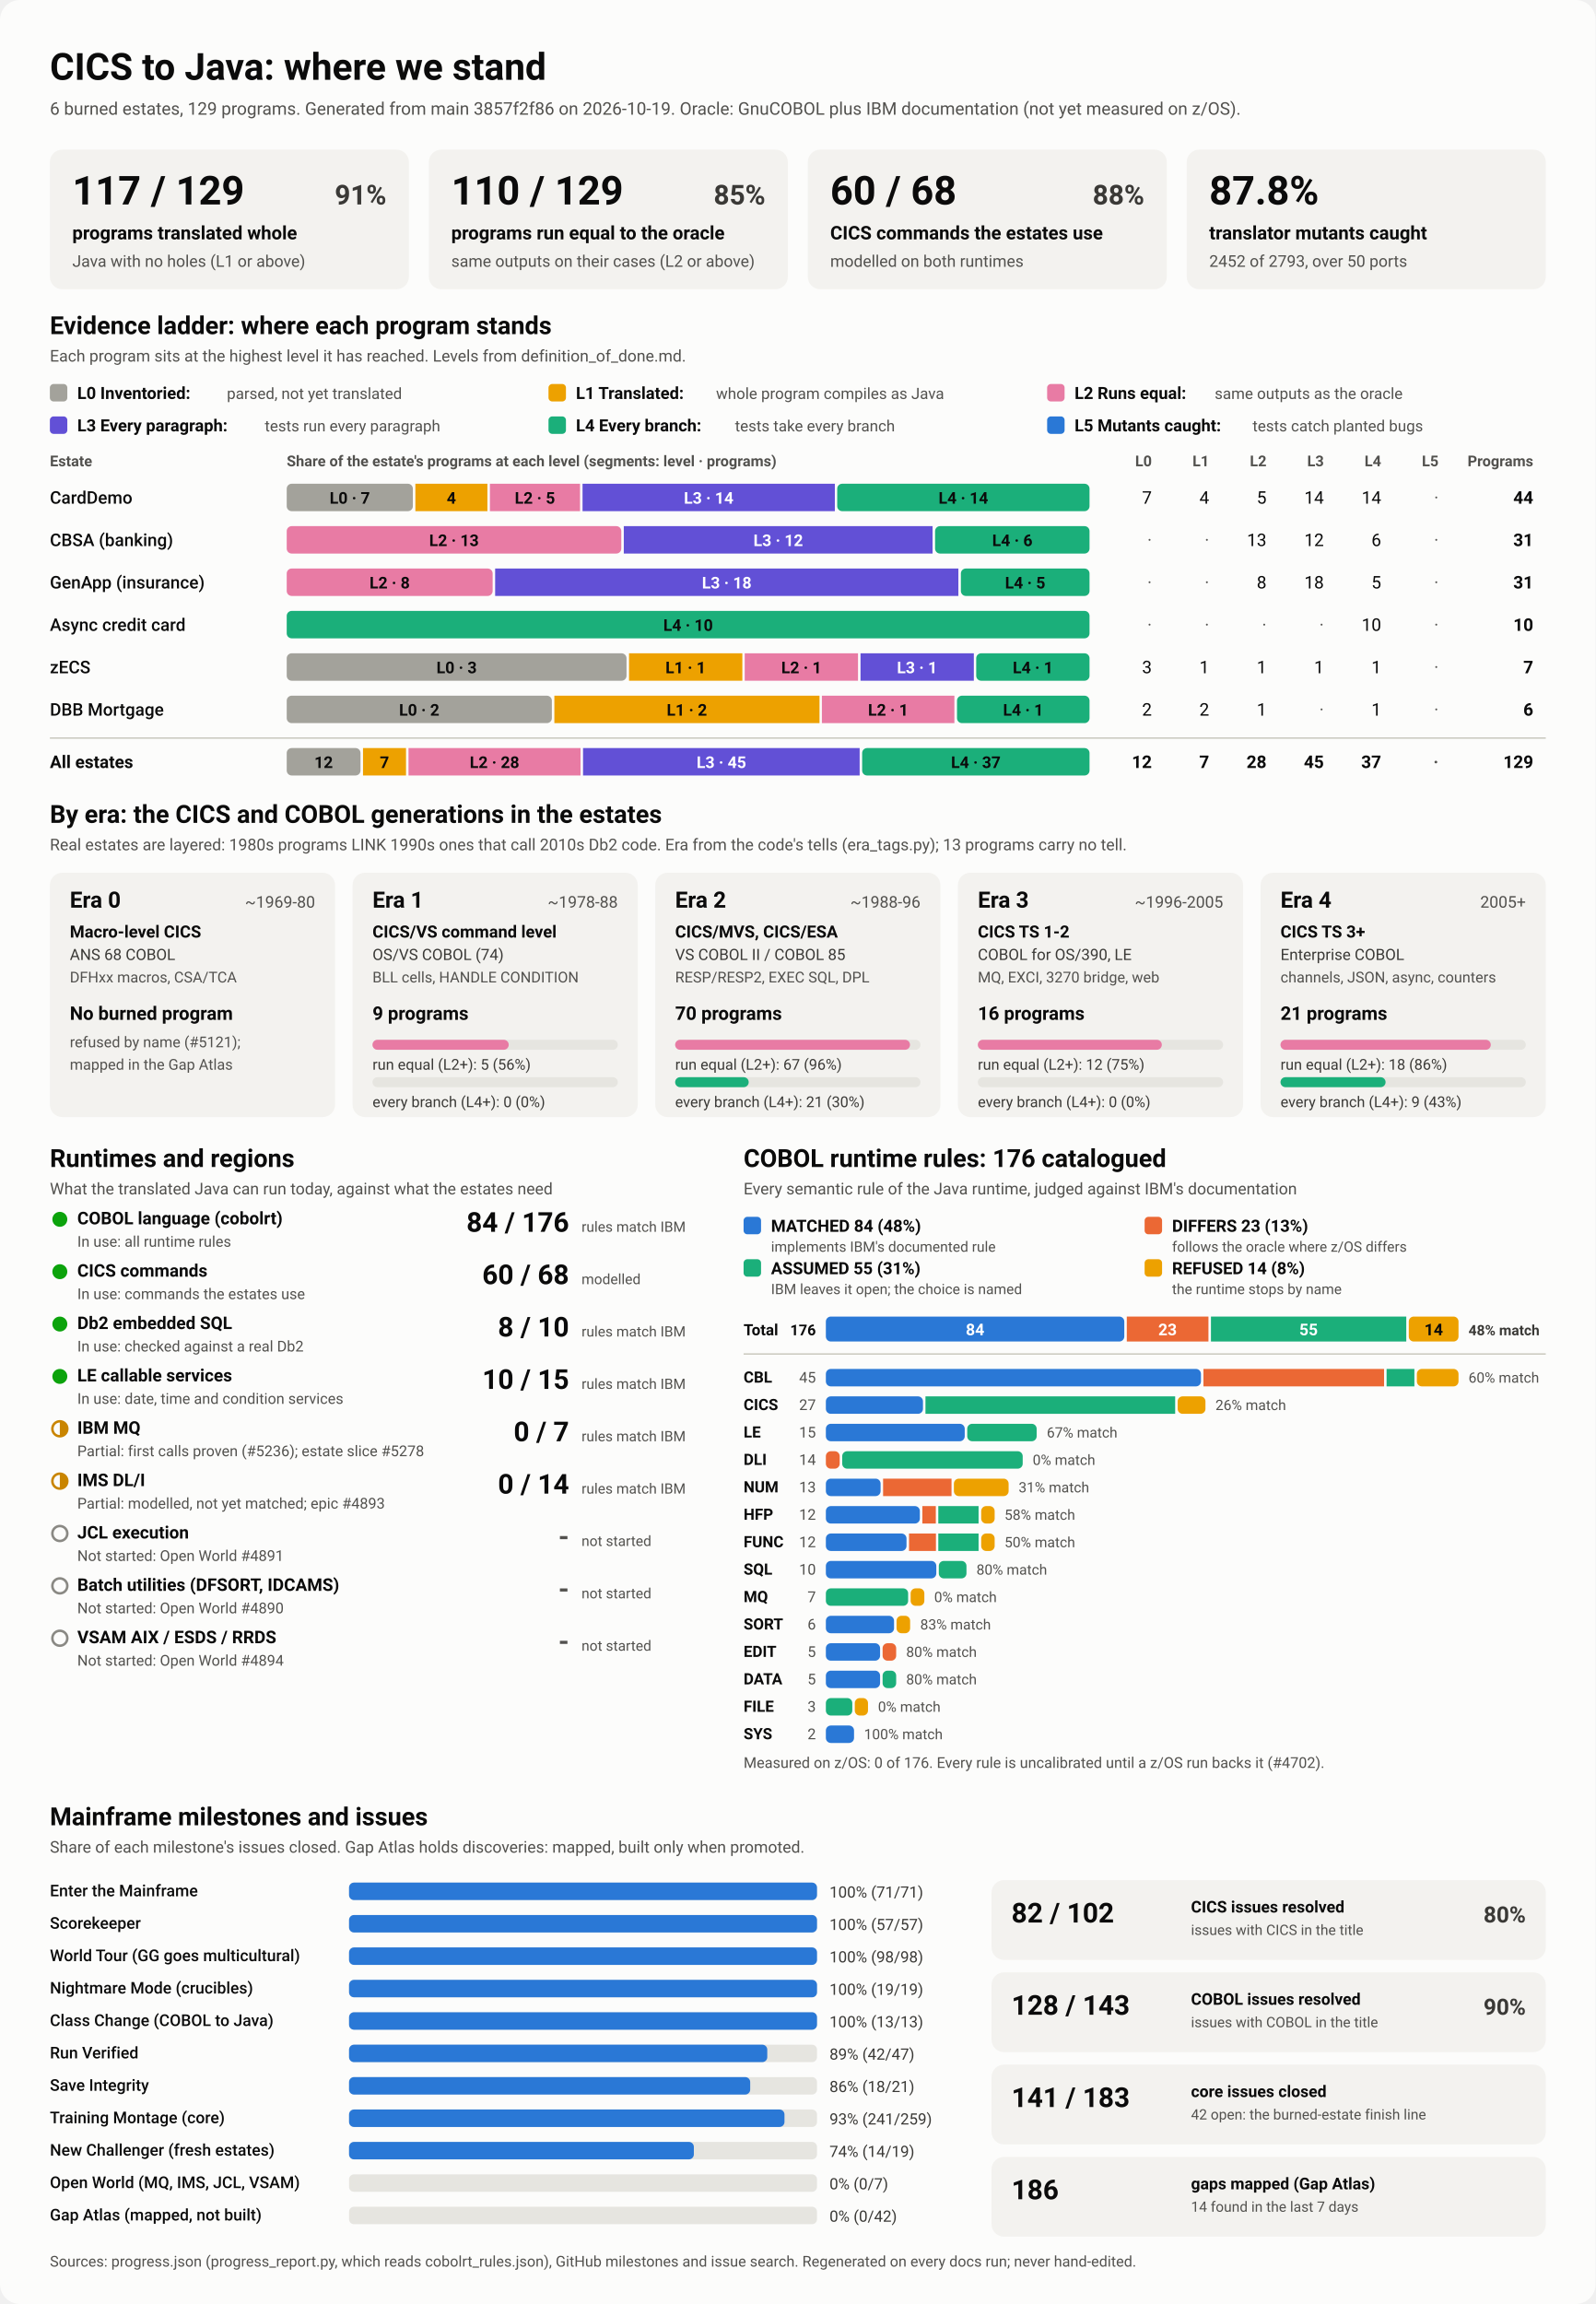
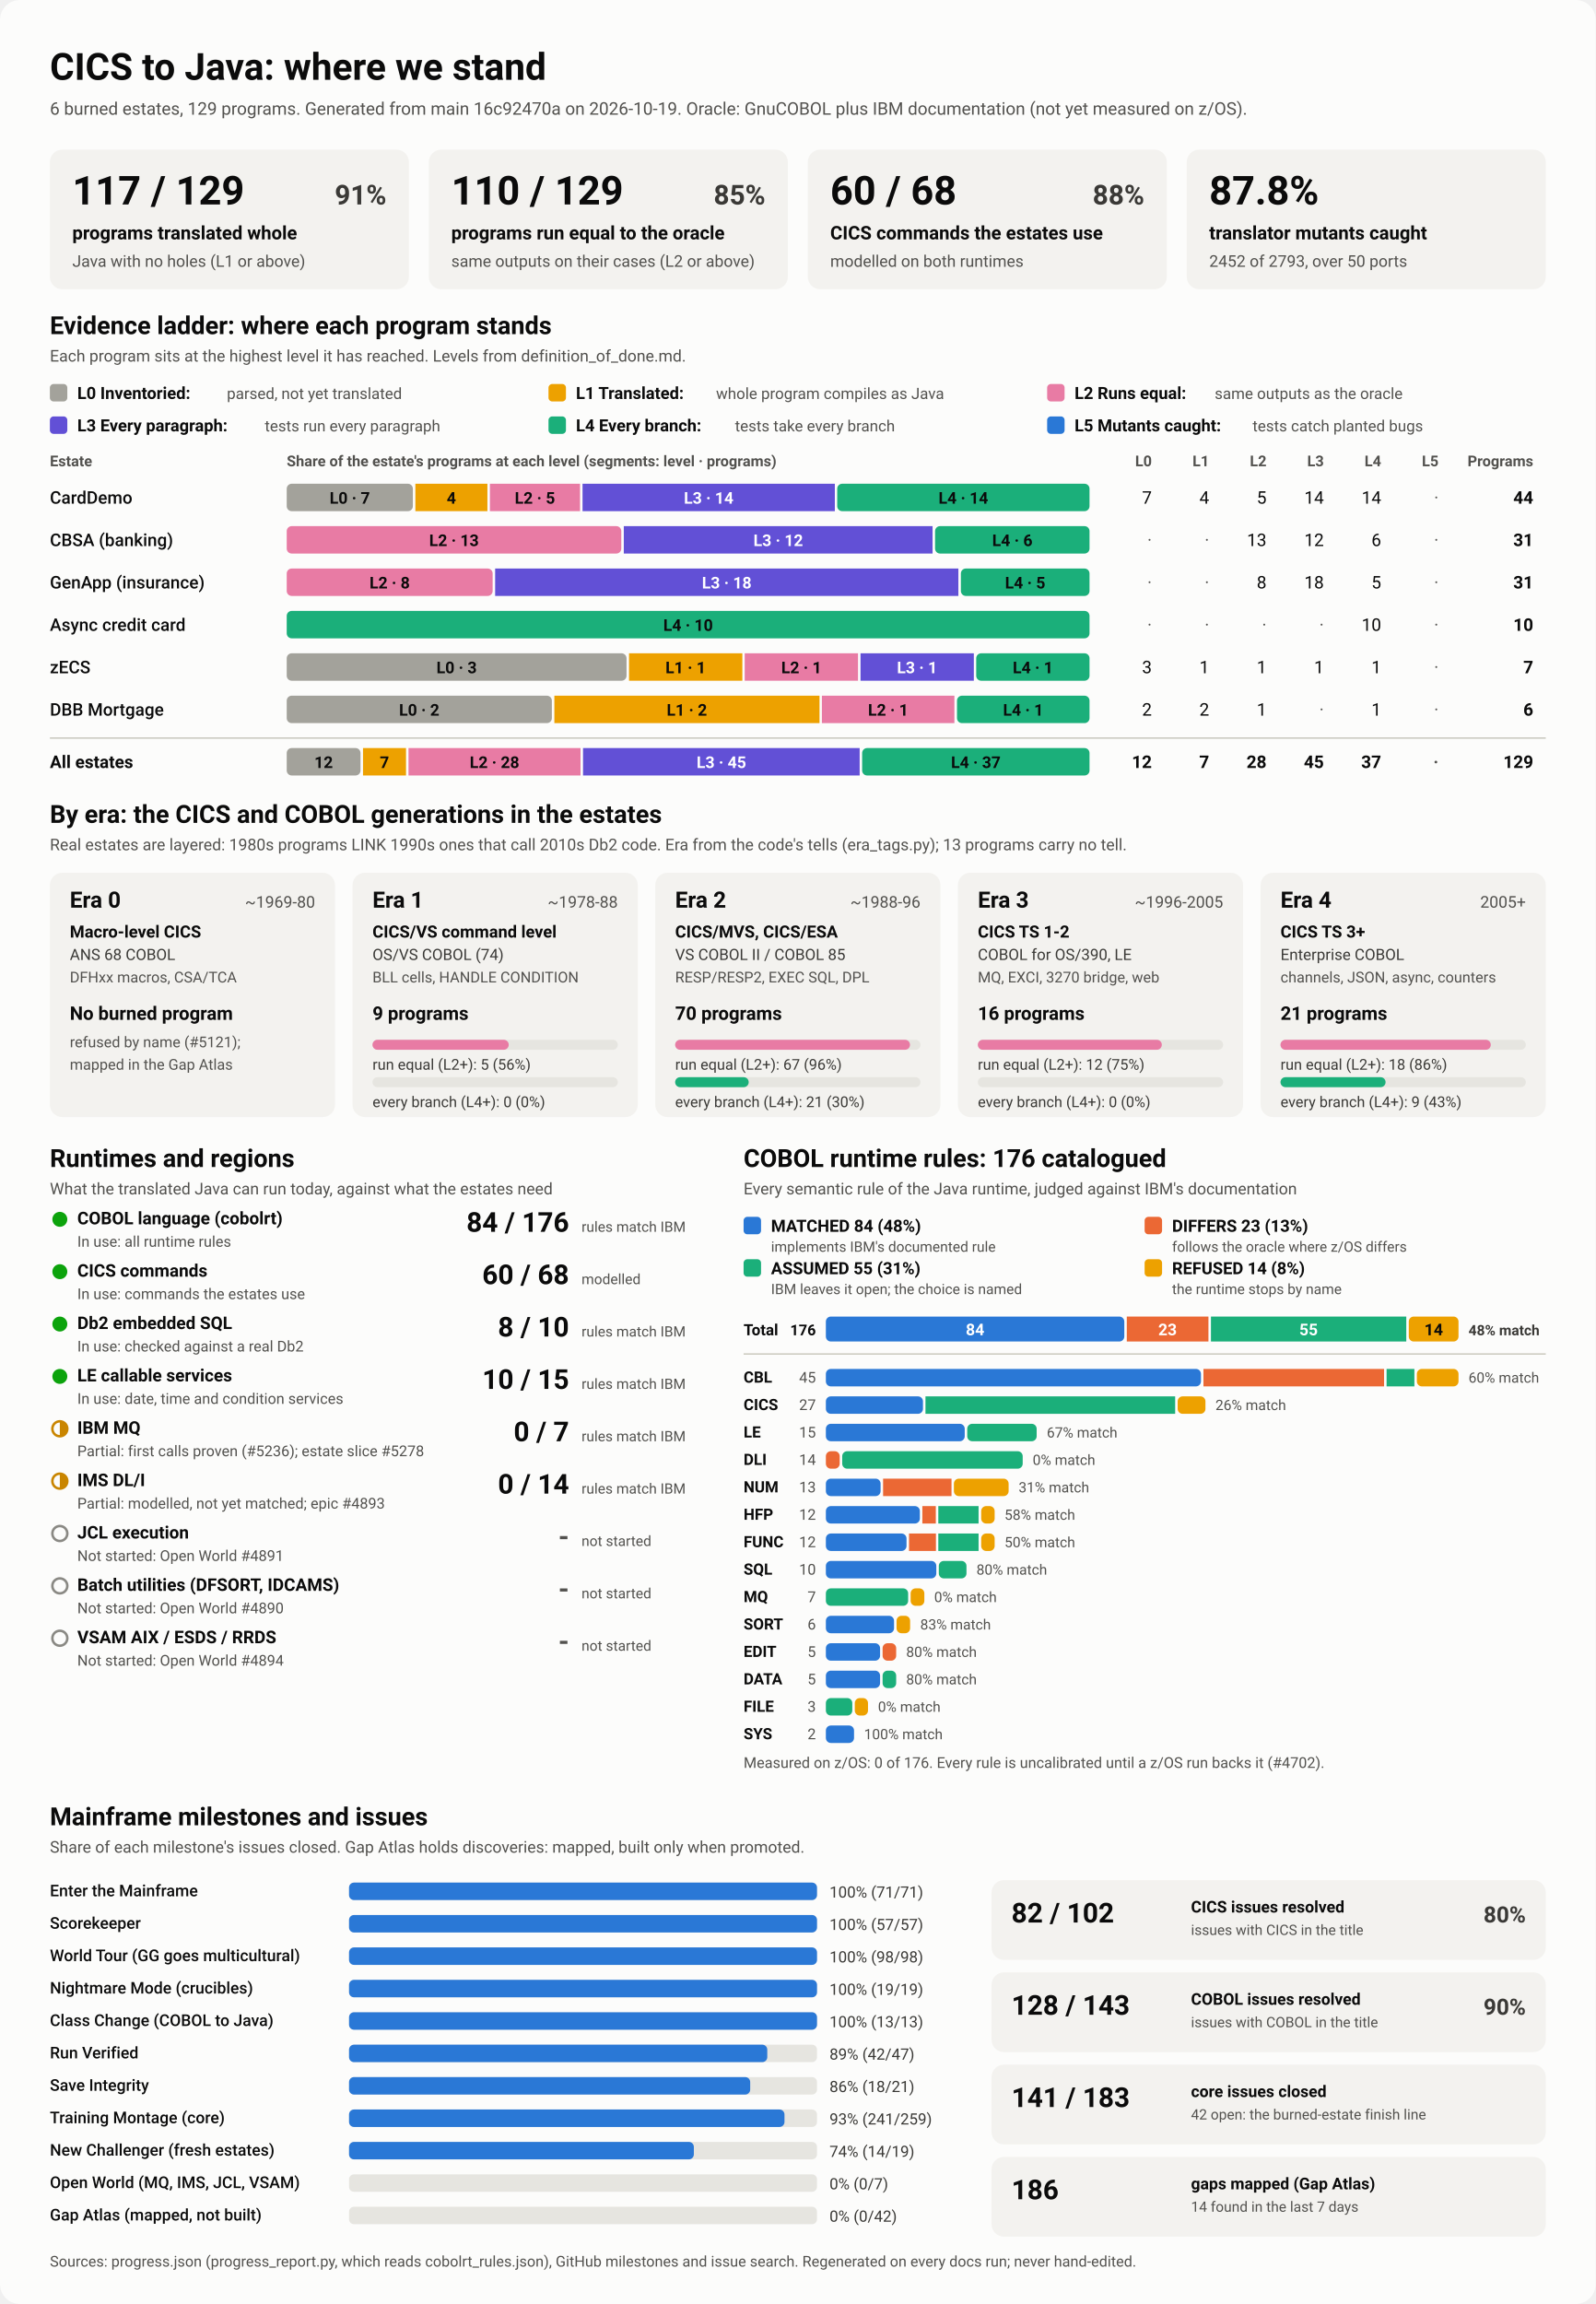
<svg xmlns="http://www.w3.org/2000/svg" viewBox="0 0 1280 1848" width="1280" height="1848" role="img" aria-labelledby="ttl">
  <style>
    svg { font-family: system-ui, -apple-system, 'Segoe UI', Roboto, Helvetica, Arial, sans-serif; }
    .bg { fill: #fcfcfb; }
    .card { fill: #f3f2ef; }
    .track { fill: #e6e5e0; }
    .rule { stroke: #c3c2b7; stroke-width: 1; }
    .t1 { fill: #0b0b0b; } .t2 { fill: #3a3936; } .t3 { fill: #52514e; }
    .on-dark { fill: #ffffff; } .on-light { fill: #0b0b0b; }
    .lv0 { fill: #a3a29b; } .lv1 { fill: #eda100; } .lv2 { fill: #e87ba4; } .lv3 { fill: #6250d6; } .lv4 { fill: #1baf7a; } .lv5 { fill: #2a78d6; } 
    .s0 { fill: #2a78d6; } .s1 { fill: #eb6834; } .s2 { fill: #1baf7a; } .s3 { fill: #eda100; } 
    .prog { fill: #2a78d6; }
    .st-good { fill: #0ca30c; } .st-warn { fill: none; stroke: #c98500; stroke-width: 2; }
    .st-warn-fill { fill: #c98500; } .st-none { fill: none; stroke: #8a8984; stroke-width: 2; }
    @media (prefers-color-scheme: dark) {
      .bg { fill: #1a1a19; } .card { fill: #242422; } .track { fill: #383835; } .rule { stroke: #52514e; }
      .t1 { fill: #f0efec; } .t2 { fill: #dddcd6; } .t3 { fill: #c3c2b7; }
      .on-light { fill: #0b0b0b; } .prog { fill: #3987e5; }
      .lv0 { fill: #6b6a64; } .lv1 { fill: #c98500; } .lv2 { fill: #d55181; } .lv3 { fill: #9085e9; } .lv4 { fill: #199e70; } .lv5 { fill: #3987e5; } 
      .s0 { fill: #3987e5; } .s1 { fill: #d95926; } .s2 { fill: #199e70; } .s3 { fill: #c98500; } 
    }
  </style>
  <rect class="bg" width="1280" height="1848" rx="16" />
  <text x="40.0" y="64.0" class="t1" font-size="30" font-weight="700" text-anchor="start">CICS to Java: where we stand</text>
-   <text x="40.0" y="92.0" class="t3" font-size="14" font-weight="400" text-anchor="start">6 burned estates, 129 programs. Generated from main 3857f2f86 on 2026-10-19. Oracle: GnuCOBOL plus IBM documentation (not yet measured on z/OS).</text>
+   <text x="40.0" y="92.0" class="t3" font-size="14" font-weight="400" text-anchor="start">6 burned estates, 129 programs. Generated from main 16c92470a on 2026-10-19. Oracle: GnuCOBOL plus IBM documentation (not yet measured on z/OS).</text>
  <rect x="40.0" y="120.0" width="288.0" height="112.0" rx="10" class="card" />
  <text x="58.0" y="164.0" class="t1" font-size="32" font-weight="700" text-anchor="start">117 / 129</text>
  <text x="310.0" y="164.0" class="t2" font-size="22" font-weight="600" text-anchor="end">91%</text>
  <text x="58.0" y="192.0" class="t1" font-size="15" font-weight="600" text-anchor="start">programs translated whole</text>
  <text x="58.0" y="214.0" class="t3" font-size="13" font-weight="400" text-anchor="start">Java with no holes (L1 or above)</text>
  <rect x="344.0" y="120.0" width="288.0" height="112.0" rx="10" class="card" />
  <text x="362.0" y="164.0" class="t1" font-size="32" font-weight="700" text-anchor="start">110 / 129</text>
  <text x="614.0" y="164.0" class="t2" font-size="22" font-weight="600" text-anchor="end">85%</text>
  <text x="362.0" y="192.0" class="t1" font-size="15" font-weight="600" text-anchor="start">programs run equal to the oracle</text>
  <text x="362.0" y="214.0" class="t3" font-size="13" font-weight="400" text-anchor="start">same outputs on their cases (L2 or above)</text>
  <rect x="648.0" y="120.0" width="288.0" height="112.0" rx="10" class="card" />
  <text x="666.0" y="164.0" class="t1" font-size="32" font-weight="700" text-anchor="start">60 / 68</text>
  <text x="918.0" y="164.0" class="t2" font-size="22" font-weight="600" text-anchor="end">88%</text>
  <text x="666.0" y="192.0" class="t1" font-size="15" font-weight="600" text-anchor="start">CICS commands the estates use</text>
  <text x="666.0" y="214.0" class="t3" font-size="13" font-weight="400" text-anchor="start">modelled on both runtimes</text>
  <rect x="952.0" y="120.0" width="288.0" height="112.0" rx="10" class="card" />
  <text x="970.0" y="164.0" class="t1" font-size="32" font-weight="700" text-anchor="start">87.8%</text>
  <text x="970.0" y="192.0" class="t1" font-size="15" font-weight="600" text-anchor="start">translator mutants caught</text>
  <text x="970.0" y="214.0" class="t3" font-size="13" font-weight="400" text-anchor="start">2452 of 2793, over 50 ports</text>
  <text x="40.0" y="268.0" class="t1" font-size="20" font-weight="700" text-anchor="start">Evidence ladder: where each program stands</text>
  <text x="40.0" y="290.0" class="t3" font-size="13" font-weight="400" text-anchor="start">Each program sits at the highest level it has reached. Levels from definition_of_done.md.</text>
  <rect x="40.0" y="308.0" width="14.0" height="14.0" rx="3" class="lv0" />
  <text x="62.0" y="320.0" class="t1" font-size="13.5" font-weight="600" text-anchor="start">L0 Inventoried:</text>
  <text x="182.0" y="320.0" class="t3" font-size="12.5" font-weight="400" text-anchor="start">parsed, not yet translated</text>
  <rect x="440.0" y="308.0" width="14.0" height="14.0" rx="3" class="lv1" />
  <text x="462.0" y="320.0" class="t1" font-size="13.5" font-weight="600" text-anchor="start">L1 Translated:</text>
  <text x="574.4" y="320.0" class="t3" font-size="12.5" font-weight="400" text-anchor="start">whole program compiles as Java</text>
  <rect x="840.0" y="308.0" width="14.0" height="14.0" rx="3" class="lv2" />
  <text x="862.0" y="320.0" class="t1" font-size="13.5" font-weight="600" text-anchor="start">L2 Runs equal:</text>
  <text x="974.4" y="320.0" class="t3" font-size="12.5" font-weight="400" text-anchor="start">same outputs as the oracle</text>
  <rect x="40.0" y="334.0" width="14.0" height="14.0" rx="3" class="lv3" />
  <text x="62.0" y="346.0" class="t1" font-size="13.5" font-weight="600" text-anchor="start">L3 Every paragraph:</text>
  <text x="212.4" y="346.0" class="t3" font-size="12.5" font-weight="400" text-anchor="start">tests run every paragraph</text>
  <rect x="440.0" y="334.0" width="14.0" height="14.0" rx="3" class="lv4" />
  <text x="462.0" y="346.0" class="t1" font-size="13.5" font-weight="600" text-anchor="start">L4 Every branch:</text>
  <text x="589.6" y="346.0" class="t3" font-size="12.5" font-weight="400" text-anchor="start">tests take every branch</text>
  <rect x="840.0" y="334.0" width="14.0" height="14.0" rx="3" class="lv5" />
  <text x="862.0" y="346.0" class="t1" font-size="13.5" font-weight="600" text-anchor="start">L5 Mutants caught:</text>
  <text x="1004.8" y="346.0" class="t3" font-size="12.5" font-weight="400" text-anchor="start">tests catch planted bugs</text>
  <text x="40.0" y="374.0" class="t3" font-size="12" font-weight="600" text-anchor="start">Estate</text>
  <text x="230.0" y="374.0" class="t3" font-size="12" font-weight="600" text-anchor="start">Share of the estate's programs at each level (segments: level · programs)</text>
  <text x="924.0" y="374.0" class="t3" font-size="12" font-weight="600" text-anchor="end">L0</text>
  <text x="970.0" y="374.0" class="t3" font-size="12" font-weight="600" text-anchor="end">L1</text>
  <text x="1016.0" y="374.0" class="t3" font-size="12" font-weight="600" text-anchor="end">L2</text>
  <text x="1062.0" y="374.0" class="t3" font-size="12" font-weight="600" text-anchor="end">L3</text>
  <text x="1108.0" y="374.0" class="t3" font-size="12" font-weight="600" text-anchor="end">L4</text>
  <text x="1154.0" y="374.0" class="t3" font-size="12" font-weight="600" text-anchor="end">L5</text>
  <text x="1230.0" y="374.0" class="t3" font-size="12" font-weight="600" text-anchor="end">Programs</text>
  <text x="40.0" y="404.0" class="t1" font-size="14" font-weight="500" text-anchor="start">CardDemo</text>
  <rect x="230.0" y="388.0" width="101.2" height="22.0" rx="4" class="lv0" />
  <text x="280.6" y="404.0" class="on-light" font-size="13" font-weight="600" text-anchor="middle">L0 · 7</text>
  <rect x="333.2" y="388.0" width="57.8" height="22.0" rx="0" class="lv1" />
  <text x="362.1" y="404.0" class="on-light" font-size="13" font-weight="600" text-anchor="middle">4</text>
  <rect x="393.0" y="388.0" width="72.3" height="22.0" rx="0" class="lv2" />
  <text x="429.1" y="404.0" class="on-light" font-size="13" font-weight="600" text-anchor="middle">L2 · 5</text>
  <rect x="467.3" y="388.0" width="202.4" height="22.0" rx="0" class="lv3" />
  <text x="568.5" y="404.0" class="on-dark" font-size="13" font-weight="600" text-anchor="middle">L3 · 14</text>
  <rect x="671.6" y="388.0" width="202.4" height="22.0" rx="4" class="lv4" />
  <text x="772.8" y="404.0" class="on-light" font-size="13" font-weight="600" text-anchor="middle">L4 · 14</text>
  <text x="924.0" y="404.0" class="t1" font-size="14" font-weight="400" text-anchor="end">7</text>
  <text x="970.0" y="404.0" class="t1" font-size="14" font-weight="400" text-anchor="end">4</text>
  <text x="1016.0" y="404.0" class="t1" font-size="14" font-weight="400" text-anchor="end">5</text>
  <text x="1062.0" y="404.0" class="t1" font-size="14" font-weight="400" text-anchor="end">14</text>
  <text x="1108.0" y="404.0" class="t1" font-size="14" font-weight="400" text-anchor="end">14</text>
  <text x="1154.0" y="404.0" class="t3" font-size="14" font-weight="400" text-anchor="end">·</text>
  <text x="1230.0" y="404.0" class="t1" font-size="14" font-weight="700" text-anchor="end">44</text>
  <text x="40.0" y="438.0" class="t1" font-size="14" font-weight="500" text-anchor="start">CBSA (banking)</text>
  <rect x="230.0" y="422.0" width="268.4" height="22.0" rx="4" class="lv2" />
  <text x="364.2" y="438.0" class="on-light" font-size="13" font-weight="600" text-anchor="middle">L2 · 13</text>
  <rect x="500.4" y="422.0" width="247.7" height="22.0" rx="0" class="lv3" />
  <text x="624.3" y="438.0" class="on-dark" font-size="13" font-weight="600" text-anchor="middle">L3 · 12</text>
  <rect x="750.1" y="422.0" width="123.9" height="22.0" rx="4" class="lv4" />
  <text x="812.1" y="438.0" class="on-light" font-size="13" font-weight="600" text-anchor="middle">L4 · 6</text>
  <text x="924.0" y="438.0" class="t3" font-size="14" font-weight="400" text-anchor="end">·</text>
  <text x="970.0" y="438.0" class="t3" font-size="14" font-weight="400" text-anchor="end">·</text>
  <text x="1016.0" y="438.0" class="t1" font-size="14" font-weight="400" text-anchor="end">13</text>
  <text x="1062.0" y="438.0" class="t1" font-size="14" font-weight="400" text-anchor="end">12</text>
  <text x="1108.0" y="438.0" class="t1" font-size="14" font-weight="400" text-anchor="end">6</text>
  <text x="1154.0" y="438.0" class="t3" font-size="14" font-weight="400" text-anchor="end">·</text>
  <text x="1230.0" y="438.0" class="t1" font-size="14" font-weight="700" text-anchor="end">31</text>
  <text x="40.0" y="472.0" class="t1" font-size="14" font-weight="500" text-anchor="start">GenApp (insurance)</text>
  <rect x="230.0" y="456.0" width="165.2" height="22.0" rx="4" class="lv2" />
  <text x="312.6" y="472.0" class="on-light" font-size="13" font-weight="600" text-anchor="middle">L2 · 8</text>
  <rect x="397.2" y="456.0" width="371.6" height="22.0" rx="0" class="lv3" />
  <text x="583.0" y="472.0" class="on-dark" font-size="13" font-weight="600" text-anchor="middle">L3 · 18</text>
  <rect x="770.8" y="456.0" width="103.2" height="22.0" rx="4" class="lv4" />
  <text x="822.4" y="472.0" class="on-light" font-size="13" font-weight="600" text-anchor="middle">L4 · 5</text>
  <text x="924.0" y="472.0" class="t3" font-size="14" font-weight="400" text-anchor="end">·</text>
  <text x="970.0" y="472.0" class="t3" font-size="14" font-weight="400" text-anchor="end">·</text>
  <text x="1016.0" y="472.0" class="t1" font-size="14" font-weight="400" text-anchor="end">8</text>
  <text x="1062.0" y="472.0" class="t1" font-size="14" font-weight="400" text-anchor="end">18</text>
  <text x="1108.0" y="472.0" class="t1" font-size="14" font-weight="400" text-anchor="end">5</text>
  <text x="1154.0" y="472.0" class="t3" font-size="14" font-weight="400" text-anchor="end">·</text>
  <text x="1230.0" y="472.0" class="t1" font-size="14" font-weight="700" text-anchor="end">31</text>
  <text x="40.0" y="506.0" class="t1" font-size="14" font-weight="500" text-anchor="start">Async credit card</text>
  <rect x="230.0" y="490.0" width="644.0" height="22.0" rx="4" class="lv4" />
  <text x="552.0" y="506.0" class="on-light" font-size="13" font-weight="600" text-anchor="middle">L4 · 10</text>
  <text x="924.0" y="506.0" class="t3" font-size="14" font-weight="400" text-anchor="end">·</text>
  <text x="970.0" y="506.0" class="t3" font-size="14" font-weight="400" text-anchor="end">·</text>
  <text x="1016.0" y="506.0" class="t3" font-size="14" font-weight="400" text-anchor="end">·</text>
  <text x="1062.0" y="506.0" class="t3" font-size="14" font-weight="400" text-anchor="end">·</text>
  <text x="1108.0" y="506.0" class="t1" font-size="14" font-weight="400" text-anchor="end">10</text>
  <text x="1154.0" y="506.0" class="t3" font-size="14" font-weight="400" text-anchor="end">·</text>
  <text x="1230.0" y="506.0" class="t1" font-size="14" font-weight="700" text-anchor="end">10</text>
  <text x="40.0" y="540.0" class="t1" font-size="14" font-weight="500" text-anchor="start">zECS</text>
  <rect x="230.0" y="524.0" width="272.6" height="22.0" rx="4" class="lv0" />
  <text x="366.3" y="540.0" class="on-light" font-size="13" font-weight="600" text-anchor="middle">L0 · 3</text>
  <rect x="504.6" y="524.0" width="90.9" height="22.0" rx="0" class="lv1" />
  <text x="550.0" y="540.0" class="on-light" font-size="13" font-weight="600" text-anchor="middle">L1 · 1</text>
  <rect x="597.4" y="524.0" width="90.9" height="22.0" rx="0" class="lv2" />
  <text x="642.9" y="540.0" class="on-light" font-size="13" font-weight="600" text-anchor="middle">L2 · 1</text>
  <rect x="690.3" y="524.0" width="90.9" height="22.0" rx="0" class="lv3" />
  <text x="735.7" y="540.0" class="on-dark" font-size="13" font-weight="600" text-anchor="middle">L3 · 1</text>
  <rect x="783.1" y="524.0" width="90.9" height="22.0" rx="4" class="lv4" />
  <text x="828.6" y="540.0" class="on-light" font-size="13" font-weight="600" text-anchor="middle">L4 · 1</text>
  <text x="924.0" y="540.0" class="t1" font-size="14" font-weight="400" text-anchor="end">3</text>
  <text x="970.0" y="540.0" class="t1" font-size="14" font-weight="400" text-anchor="end">1</text>
  <text x="1016.0" y="540.0" class="t1" font-size="14" font-weight="400" text-anchor="end">1</text>
  <text x="1062.0" y="540.0" class="t1" font-size="14" font-weight="400" text-anchor="end">1</text>
  <text x="1108.0" y="540.0" class="t1" font-size="14" font-weight="400" text-anchor="end">1</text>
  <text x="1154.0" y="540.0" class="t3" font-size="14" font-weight="400" text-anchor="end">·</text>
  <text x="1230.0" y="540.0" class="t1" font-size="14" font-weight="700" text-anchor="end">7</text>
  <text x="40.0" y="574.0" class="t1" font-size="14" font-weight="500" text-anchor="start">DBB Mortgage</text>
  <rect x="230.0" y="558.0" width="212.7" height="22.0" rx="4" class="lv0" />
  <text x="336.3" y="574.0" class="on-light" font-size="13" font-weight="600" text-anchor="middle">L0 · 2</text>
  <rect x="444.7" y="558.0" width="212.7" height="22.0" rx="0" class="lv1" />
  <text x="551.0" y="574.0" class="on-light" font-size="13" font-weight="600" text-anchor="middle">L1 · 2</text>
  <rect x="659.3" y="558.0" width="106.3" height="22.0" rx="0" class="lv2" />
  <text x="712.5" y="574.0" class="on-light" font-size="13" font-weight="600" text-anchor="middle">L2 · 1</text>
  <rect x="767.7" y="558.0" width="106.3" height="22.0" rx="4" class="lv4" />
  <text x="820.8" y="574.0" class="on-light" font-size="13" font-weight="600" text-anchor="middle">L4 · 1</text>
  <text x="924.0" y="574.0" class="t1" font-size="14" font-weight="400" text-anchor="end">2</text>
  <text x="970.0" y="574.0" class="t1" font-size="14" font-weight="400" text-anchor="end">2</text>
  <text x="1016.0" y="574.0" class="t1" font-size="14" font-weight="400" text-anchor="end">1</text>
  <text x="1062.0" y="574.0" class="t3" font-size="14" font-weight="400" text-anchor="end">·</text>
  <text x="1108.0" y="574.0" class="t1" font-size="14" font-weight="400" text-anchor="end">1</text>
  <text x="1154.0" y="574.0" class="t3" font-size="14" font-weight="400" text-anchor="end">·</text>
  <text x="1230.0" y="574.0" class="t1" font-size="14" font-weight="700" text-anchor="end">6</text>
  <line x1="40" x2="1240" y1="592" y2="592" class="rule" />
  <text x="40.0" y="616.0" class="t1" font-size="14" font-weight="700" text-anchor="start">All estates</text>
  <rect x="230.0" y="600.0" width="59.2" height="22.0" rx="4" class="lv0" />
  <text x="259.6" y="616.0" class="on-light" font-size="13" font-weight="600" text-anchor="middle">12</text>
  <rect x="291.2" y="600.0" width="34.5" height="22.0" rx="0" class="lv1" />
  <text x="308.4" y="616.0" class="on-light" font-size="13" font-weight="600" text-anchor="middle">7</text>
  <rect x="327.7" y="600.0" width="138.0" height="22.0" rx="0" class="lv2" />
  <text x="396.7" y="616.0" class="on-light" font-size="13" font-weight="600" text-anchor="middle">L2 · 28</text>
  <rect x="467.7" y="600.0" width="221.9" height="22.0" rx="0" class="lv3" />
  <text x="578.7" y="616.0" class="on-dark" font-size="13" font-weight="600" text-anchor="middle">L3 · 45</text>
  <rect x="691.6" y="600.0" width="182.4" height="22.0" rx="4" class="lv4" />
  <text x="782.8" y="616.0" class="on-light" font-size="13" font-weight="600" text-anchor="middle">L4 · 37</text>
  <text x="924.0" y="616.0" class="t1" font-size="14" font-weight="700" text-anchor="end">12</text>
  <text x="970.0" y="616.0" class="t1" font-size="14" font-weight="700" text-anchor="end">7</text>
  <text x="1016.0" y="616.0" class="t1" font-size="14" font-weight="700" text-anchor="end">28</text>
  <text x="1062.0" y="616.0" class="t1" font-size="14" font-weight="700" text-anchor="end">45</text>
  <text x="1108.0" y="616.0" class="t1" font-size="14" font-weight="700" text-anchor="end">37</text>
  <text x="1154.0" y="616.0" class="t3" font-size="14" font-weight="700" text-anchor="end">·</text>
  <text x="1230.0" y="616.0" class="t1" font-size="14" font-weight="700" text-anchor="end">129</text>
  <text x="40.0" y="660.0" class="t1" font-size="20" font-weight="700" text-anchor="start">By era: the CICS and COBOL generations in the estates</text>
  <text x="40.0" y="682.0" class="t3" font-size="13" font-weight="400" text-anchor="start">Real estates are layered: 1980s programs LINK 1990s ones that call 2010s Db2 code. Era from the code's tells (era_tags.py); 13 programs carry no tell.</text>
  <rect x="40.0" y="700.0" width="228.8" height="196.0" rx="10" class="card" />
  <text x="56.0" y="728.0" class="t1" font-size="18" font-weight="700" text-anchor="start">Era 0</text>
  <text x="252.8" y="728.0" class="t3" font-size="13" font-weight="400" text-anchor="end">~1969-80</text>
  <text x="56.0" y="752.0" class="t1" font-size="13.5" font-weight="600" text-anchor="start">Macro-level CICS</text>
  <text x="56.0" y="770.0" class="t2" font-size="12.5" font-weight="400" text-anchor="start">ANS 68 COBOL</text>
  <text x="56.0" y="788.0" class="t3" font-size="12" font-weight="400" text-anchor="start">DFHxx macros, CSA/TCA</text>
  <text x="56.0" y="818.0" class="t1" font-size="15" font-weight="700" text-anchor="start">No burned program</text>
  <text x="56.0" y="840.0" class="t3" font-size="12" font-weight="400" text-anchor="start">refused by name (#5121);</text>
  <text x="56.0" y="858.0" class="t3" font-size="12" font-weight="400" text-anchor="start">mapped in the Gap Atlas</text>
  <rect x="282.8" y="700.0" width="228.8" height="196.0" rx="10" class="card" />
  <text x="298.8" y="728.0" class="t1" font-size="18" font-weight="700" text-anchor="start">Era 1</text>
  <text x="495.6" y="728.0" class="t3" font-size="13" font-weight="400" text-anchor="end">~1978-88</text>
  <text x="298.8" y="752.0" class="t1" font-size="13.5" font-weight="600" text-anchor="start">CICS/VS command level</text>
  <text x="298.8" y="770.0" class="t2" font-size="12.5" font-weight="400" text-anchor="start">OS/VS COBOL (74)</text>
  <text x="298.8" y="788.0" class="t3" font-size="12" font-weight="400" text-anchor="start">BLL cells, HANDLE CONDITION</text>
  <text x="298.8" y="818.0" class="t1" font-size="15" font-weight="700" text-anchor="start">9 programs</text>
  <rect x="298.8" y="834.0" width="196.8" height="8.0" rx="4" class="track" />
  <rect x="298.8" y="834.0" width="109.3" height="8.0" rx="4" class="lv2" />
  <text x="298.8" y="858.0" class="t2" font-size="12" font-weight="400" text-anchor="start">run equal (L2+): 5 (56%)</text>
  <rect x="298.8" y="864.0" width="196.8" height="8.0" rx="4" class="track" />
  <text x="298.8" y="888.0" class="t2" font-size="12" font-weight="400" text-anchor="start">every branch (L4+): 0 (0%)</text>
  <rect x="525.6" y="700.0" width="228.8" height="196.0" rx="10" class="card" />
  <text x="541.6" y="728.0" class="t1" font-size="18" font-weight="700" text-anchor="start">Era 2</text>
  <text x="738.4" y="728.0" class="t3" font-size="13" font-weight="400" text-anchor="end">~1988-96</text>
  <text x="541.6" y="752.0" class="t1" font-size="13.5" font-weight="600" text-anchor="start">CICS/MVS, CICS/ESA</text>
  <text x="541.6" y="770.0" class="t2" font-size="12.5" font-weight="400" text-anchor="start">VS COBOL II / COBOL 85</text>
  <text x="541.6" y="788.0" class="t3" font-size="12" font-weight="400" text-anchor="start">RESP/RESP2, EXEC SQL, DPL</text>
  <text x="541.6" y="818.0" class="t1" font-size="15" font-weight="700" text-anchor="start">70 programs</text>
  <rect x="541.6" y="834.0" width="196.8" height="8.0" rx="4" class="track" />
  <rect x="541.6" y="834.0" width="188.4" height="8.0" rx="4" class="lv2" />
  <text x="541.6" y="858.0" class="t2" font-size="12" font-weight="400" text-anchor="start">run equal (L2+): 67 (96%)</text>
  <rect x="541.6" y="864.0" width="196.8" height="8.0" rx="4" class="track" />
  <rect x="541.6" y="864.0" width="59.0" height="8.0" rx="4" class="lv4" />
  <text x="541.6" y="888.0" class="t2" font-size="12" font-weight="400" text-anchor="start">every branch (L4+): 21 (30%)</text>
  <rect x="768.4" y="700.0" width="228.8" height="196.0" rx="10" class="card" />
  <text x="784.4" y="728.0" class="t1" font-size="18" font-weight="700" text-anchor="start">Era 3</text>
  <text x="981.2" y="728.0" class="t3" font-size="13" font-weight="400" text-anchor="end">~1996-2005</text>
  <text x="784.4" y="752.0" class="t1" font-size="13.5" font-weight="600" text-anchor="start">CICS TS 1-2</text>
  <text x="784.4" y="770.0" class="t2" font-size="12.5" font-weight="400" text-anchor="start">COBOL for OS/390, LE</text>
  <text x="784.4" y="788.0" class="t3" font-size="12" font-weight="400" text-anchor="start">MQ, EXCI, 3270 bridge, web</text>
  <text x="784.4" y="818.0" class="t1" font-size="15" font-weight="700" text-anchor="start">16 programs</text>
  <rect x="784.4" y="834.0" width="196.8" height="8.0" rx="4" class="track" />
  <rect x="784.4" y="834.0" width="147.6" height="8.0" rx="4" class="lv2" />
  <text x="784.4" y="858.0" class="t2" font-size="12" font-weight="400" text-anchor="start">run equal (L2+): 12 (75%)</text>
  <rect x="784.4" y="864.0" width="196.8" height="8.0" rx="4" class="track" />
  <text x="784.4" y="888.0" class="t2" font-size="12" font-weight="400" text-anchor="start">every branch (L4+): 0 (0%)</text>
  <rect x="1011.2" y="700.0" width="228.8" height="196.0" rx="10" class="card" />
  <text x="1027.2" y="728.0" class="t1" font-size="18" font-weight="700" text-anchor="start">Era 4</text>
  <text x="1224.0" y="728.0" class="t3" font-size="13" font-weight="400" text-anchor="end">2005+</text>
  <text x="1027.2" y="752.0" class="t1" font-size="13.5" font-weight="600" text-anchor="start">CICS TS 3+</text>
  <text x="1027.2" y="770.0" class="t2" font-size="12.5" font-weight="400" text-anchor="start">Enterprise COBOL</text>
  <text x="1027.2" y="788.0" class="t3" font-size="12" font-weight="400" text-anchor="start">channels, JSON, async, counters</text>
  <text x="1027.2" y="818.0" class="t1" font-size="15" font-weight="700" text-anchor="start">21 programs</text>
  <rect x="1027.2" y="834.0" width="196.8" height="8.0" rx="4" class="track" />
  <rect x="1027.2" y="834.0" width="168.7" height="8.0" rx="4" class="lv2" />
  <text x="1027.2" y="858.0" class="t2" font-size="12" font-weight="400" text-anchor="start">run equal (L2+): 18 (86%)</text>
  <rect x="1027.2" y="864.0" width="196.8" height="8.0" rx="4" class="track" />
  <rect x="1027.2" y="864.0" width="84.3" height="8.0" rx="4" class="lv4" />
  <text x="1027.2" y="888.0" class="t2" font-size="12" font-weight="400" text-anchor="start">every branch (L4+): 9 (43%)</text>
  <text x="40.0" y="936.0" class="t1" font-size="20" font-weight="700" text-anchor="start">Runtimes and regions</text>
  <text x="40.0" y="958.0" class="t3" font-size="13" font-weight="400" text-anchor="start">What the translated Java can run today, against what the estates need</text>
  <circle cx="48" cy="978" r="6" class="st-good" />
  <text x="62.0" y="982.0" class="t1" font-size="14" font-weight="600" text-anchor="start">COBOL language (cobolrt)</text>
  <text x="62.0" y="1000.0" class="t3" font-size="12" font-weight="400" text-anchor="start">In use: all runtime rules</text>
  <text x="456.5" y="988.0" class="t1" font-size="22" font-weight="700" text-anchor="end">84 / 176</text>
  <text x="466.5" y="988.0" class="t3" font-size="11.5" font-weight="400" text-anchor="start">rules match IBM</text>
  <circle cx="48" cy="1020" r="6" class="st-good" />
  <text x="62.0" y="1024.0" class="t1" font-size="14" font-weight="600" text-anchor="start">CICS commands</text>
  <text x="62.0" y="1042.0" class="t3" font-size="12" font-weight="400" text-anchor="start">In use: commands the estates use</text>
  <text x="456.5" y="1030.0" class="t1" font-size="22" font-weight="700" text-anchor="end">60 / 68</text>
  <text x="466.5" y="1030.0" class="t3" font-size="11.5" font-weight="400" text-anchor="start">modelled</text>
  <circle cx="48" cy="1062" r="6" class="st-good" />
  <text x="62.0" y="1066.0" class="t1" font-size="14" font-weight="600" text-anchor="start">Db2 embedded SQL</text>
  <text x="62.0" y="1084.0" class="t3" font-size="12" font-weight="400" text-anchor="start">In use: checked against a real Db2</text>
  <text x="456.5" y="1072.0" class="t1" font-size="22" font-weight="700" text-anchor="end">8 / 10</text>
  <text x="466.5" y="1072.0" class="t3" font-size="11.5" font-weight="400" text-anchor="start">rules match IBM</text>
  <circle cx="48" cy="1104" r="6" class="st-good" />
  <text x="62.0" y="1108.0" class="t1" font-size="14" font-weight="600" text-anchor="start">LE callable services</text>
  <text x="62.0" y="1126.0" class="t3" font-size="12" font-weight="400" text-anchor="start">In use: date, time and condition services</text>
  <text x="456.5" y="1114.0" class="t1" font-size="22" font-weight="700" text-anchor="end">10 / 15</text>
  <text x="466.5" y="1114.0" class="t3" font-size="11.5" font-weight="400" text-anchor="start">rules match IBM</text>
  <circle cx="48" cy="1146" r="6" class="st-warn" />
  <path d="M 48 1140 A 6 6 0 0 1 48 1152 Z" class="st-warn-fill" />
  <text x="62.0" y="1150.0" class="t1" font-size="14" font-weight="600" text-anchor="start">IBM MQ</text>
  <text x="62.0" y="1168.0" class="t3" font-size="12" font-weight="400" text-anchor="start">Partial: first calls proven (#5236); estate slice #5278</text>
  <text x="456.5" y="1156.0" class="t1" font-size="22" font-weight="700" text-anchor="end">0 / 7</text>
  <text x="466.5" y="1156.0" class="t3" font-size="11.5" font-weight="400" text-anchor="start">rules match IBM</text>
  <circle cx="48" cy="1188" r="6" class="st-warn" />
  <path d="M 48 1182 A 6 6 0 0 1 48 1194 Z" class="st-warn-fill" />
  <text x="62.0" y="1192.0" class="t1" font-size="14" font-weight="600" text-anchor="start">IMS DL/I</text>
  <text x="62.0" y="1210.0" class="t3" font-size="12" font-weight="400" text-anchor="start">Partial: modelled, not yet matched; epic #4893</text>
  <text x="456.5" y="1198.0" class="t1" font-size="22" font-weight="700" text-anchor="end">0 / 14</text>
  <text x="466.5" y="1198.0" class="t3" font-size="11.5" font-weight="400" text-anchor="start">rules match IBM</text>
  <circle cx="48" cy="1230" r="6" class="st-none" />
  <text x="62.0" y="1234.0" class="t1" font-size="14" font-weight="600" text-anchor="start">JCL execution</text>
  <text x="62.0" y="1252.0" class="t3" font-size="12" font-weight="400" text-anchor="start">Not started: Open World #4891</text>
  <text x="456.5" y="1240.0" class="t3" font-size="22" font-weight="700" text-anchor="end">-</text>
  <text x="466.5" y="1240.0" class="t3" font-size="11.5" font-weight="400" text-anchor="start">not started</text>
  <circle cx="48" cy="1272" r="6" class="st-none" />
  <text x="62.0" y="1276.0" class="t1" font-size="14" font-weight="600" text-anchor="start">Batch utilities (DFSORT, IDCAMS)</text>
  <text x="62.0" y="1294.0" class="t3" font-size="12" font-weight="400" text-anchor="start">Not started: Open World #4890</text>
  <text x="456.5" y="1282.0" class="t3" font-size="22" font-weight="700" text-anchor="end">-</text>
  <text x="466.5" y="1282.0" class="t3" font-size="11.5" font-weight="400" text-anchor="start">not started</text>
  <circle cx="48" cy="1314" r="6" class="st-none" />
  <text x="62.0" y="1318.0" class="t1" font-size="14" font-weight="600" text-anchor="start">VSAM AIX / ESDS / RRDS</text>
  <text x="62.0" y="1336.0" class="t3" font-size="12" font-weight="400" text-anchor="start">Not started: Open World #4894</text>
  <text x="456.5" y="1324.0" class="t3" font-size="22" font-weight="700" text-anchor="end">-</text>
  <text x="466.5" y="1324.0" class="t3" font-size="11.5" font-weight="400" text-anchor="start">not started</text>
  <text x="596.5" y="936.0" class="t1" font-size="20" font-weight="700" text-anchor="start">COBOL runtime rules: 176 catalogued</text>
  <text x="596.5" y="958.0" class="t3" font-size="13" font-weight="400" text-anchor="start">Every semantic rule of the Java runtime, judged against IBM's documentation</text>
  <rect x="596.5" y="976.0" width="14.0" height="14.0" rx="3" class="s0" />
  <text x="618.5" y="988.0" class="t1" font-size="13.5" font-weight="600" text-anchor="start">MATCHED  84 (48%)</text>
  <text x="618.5" y="1004.0" class="t3" font-size="11.5" font-weight="400" text-anchor="start">implements IBM's documented rule</text>
  <rect x="918.2" y="976.0" width="14.0" height="14.0" rx="3" class="s1" />
  <text x="940.2" y="988.0" class="t1" font-size="13.5" font-weight="600" text-anchor="start">DIFFERS  23 (13%)</text>
  <text x="940.2" y="1004.0" class="t3" font-size="11.5" font-weight="400" text-anchor="start">follows the oracle where z/OS differs</text>
  <rect x="596.5" y="1010.0" width="14.0" height="14.0" rx="3" class="s2" />
  <text x="618.5" y="1022.0" class="t1" font-size="13.5" font-weight="600" text-anchor="start">ASSUMED  55 (31%)</text>
  <text x="618.5" y="1038.0" class="t3" font-size="11.5" font-weight="400" text-anchor="start">IBM leaves it open; the choice is named</text>
  <rect x="918.2" y="1010.0" width="14.0" height="14.0" rx="3" class="s3" />
  <text x="940.2" y="1022.0" class="t1" font-size="13.5" font-weight="600" text-anchor="start">REFUSED  14 (8%)</text>
  <text x="940.2" y="1038.0" class="t3" font-size="11.5" font-weight="400" text-anchor="start">the runtime stops by name</text>
  <text x="596.5" y="1071.0" class="t1" font-size="12.5" font-weight="700" text-anchor="start">Total</text>
  <text x="654.5" y="1071.0" class="t1" font-size="12" font-weight="700" text-anchor="end">176</text>
  <rect x="662.5" y="1056.0" width="239.4" height="20.0" rx="4" class="s0" />
  <text x="782.2" y="1071.0" class="on-dark" font-size="13" font-weight="600" text-anchor="middle">84</text>
  <rect x="903.9" y="1056.0" width="65.5" height="20.0" rx="0" class="s1" />
  <text x="936.6" y="1071.0" class="on-dark" font-size="13" font-weight="600" text-anchor="middle">23</text>
  <rect x="971.4" y="1056.0" width="156.7" height="20.0" rx="0" class="s2" />
  <text x="1049.7" y="1071.0" class="on-dark" font-size="13" font-weight="600" text-anchor="middle">55</text>
  <rect x="1130.1" y="1056.0" width="39.9" height="20.0" rx="4" class="s3" />
  <text x="1150.1" y="1071.0" class="on-light" font-size="13" font-weight="600" text-anchor="middle">14</text>
  <text x="1178.0" y="1071.0" class="t2" font-size="11.5" font-weight="600" text-anchor="start">48% match</text>
  <line x1="596.5" x2="1240.0" y1="1086" y2="1086" class="rule" />
  <text x="596.5" y="1109.0" class="t1" font-size="12.5" font-weight="600" text-anchor="start">CBL</text>
  <text x="654.5" y="1109.0" class="t3" font-size="12" font-weight="400" text-anchor="end">45</text>
  <rect x="662.5" y="1098.0" width="300.9" height="14.0" rx="4" class="s0" />
  <rect x="965.4" y="1098.0" width="144.9" height="14.0" rx="0" class="s1" />
  <rect x="1112.3" y="1098.0" width="22.3" height="14.0" rx="0" class="s2" />
  <rect x="1136.6" y="1098.0" width="33.4" height="14.0" rx="4" class="s3" />
  <text x="1178.0" y="1109.0" class="t3" font-size="11.5" font-weight="400" text-anchor="start">60% match</text>
  <text x="596.5" y="1131.0" class="t1" font-size="12.5" font-weight="600" text-anchor="start">CICS</text>
  <text x="654.5" y="1131.0" class="t3" font-size="12" font-weight="400" text-anchor="end">27</text>
  <rect x="662.5" y="1120.0" width="77.9" height="14.0" rx="4" class="s0" />
  <rect x="742.4" y="1120.0" width="200.3" height="14.0" rx="0" class="s2" />
  <rect x="944.7" y="1120.0" width="22.3" height="14.0" rx="4" class="s3" />
  <text x="975.0" y="1131.0" class="t3" font-size="11.5" font-weight="400" text-anchor="start">26% match</text>
  <text x="596.5" y="1153.0" class="t1" font-size="12.5" font-weight="600" text-anchor="start">LE</text>
  <text x="654.5" y="1153.0" class="t3" font-size="12" font-weight="400" text-anchor="end">15</text>
  <rect x="662.5" y="1142.0" width="111.4" height="14.0" rx="4" class="s0" />
  <rect x="775.9" y="1142.0" width="55.7" height="14.0" rx="4" class="s2" />
  <text x="839.7" y="1153.0" class="t3" font-size="11.5" font-weight="400" text-anchor="start">67% match</text>
  <text x="596.5" y="1175.0" class="t1" font-size="12.5" font-weight="600" text-anchor="start">DLI</text>
  <text x="654.5" y="1175.0" class="t3" font-size="12" font-weight="400" text-anchor="end">14</text>
  <rect x="662.5" y="1164.0" width="11.1" height="14.0" rx="4" class="s1" />
  <rect x="675.6" y="1164.0" width="144.8" height="14.0" rx="4" class="s2" />
  <text x="828.4" y="1175.0" class="t3" font-size="11.5" font-weight="400" text-anchor="start">0% match</text>
  <text x="596.5" y="1197.0" class="t1" font-size="12.5" font-weight="600" text-anchor="start">NUM</text>
  <text x="654.5" y="1197.0" class="t3" font-size="12" font-weight="400" text-anchor="end">13</text>
  <rect x="662.5" y="1186.0" width="43.9" height="14.0" rx="4" class="s0" />
  <rect x="708.4" y="1186.0" width="54.9" height="14.0" rx="0" class="s1" />
  <rect x="765.2" y="1186.0" width="43.9" height="14.0" rx="4" class="s3" />
  <text x="817.1" y="1197.0" class="t3" font-size="11.5" font-weight="400" text-anchor="start">31% match</text>
  <text x="596.5" y="1219.0" class="t1" font-size="12.5" font-weight="600" text-anchor="start">HFP</text>
  <text x="654.5" y="1219.0" class="t3" font-size="12" font-weight="400" text-anchor="end">12</text>
  <rect x="662.5" y="1208.0" width="75.4" height="14.0" rx="4" class="s0" />
  <rect x="739.9" y="1208.0" width="10.8" height="14.0" rx="0" class="s1" />
  <rect x="752.7" y="1208.0" width="32.3" height="14.0" rx="0" class="s2" />
  <rect x="787.1" y="1208.0" width="10.8" height="14.0" rx="4" class="s3" />
  <text x="805.8" y="1219.0" class="t3" font-size="11.5" font-weight="400" text-anchor="start">58% match</text>
  <text x="596.5" y="1241.0" class="t1" font-size="12.5" font-weight="600" text-anchor="start">FUNC</text>
  <text x="654.5" y="1241.0" class="t3" font-size="12" font-weight="400" text-anchor="end">12</text>
  <rect x="662.5" y="1230.0" width="64.7" height="14.0" rx="4" class="s0" />
  <rect x="729.2" y="1230.0" width="21.6" height="14.0" rx="0" class="s1" />
  <rect x="752.7" y="1230.0" width="32.3" height="14.0" rx="0" class="s2" />
  <rect x="787.1" y="1230.0" width="10.8" height="14.0" rx="4" class="s3" />
  <text x="805.8" y="1241.0" class="t3" font-size="11.5" font-weight="400" text-anchor="start">50% match</text>
  <text x="596.5" y="1263.0" class="t1" font-size="12.5" font-weight="600" text-anchor="start">SQL</text>
  <text x="654.5" y="1263.0" class="t3" font-size="12" font-weight="400" text-anchor="end">10</text>
  <rect x="662.5" y="1252.0" width="88.6" height="14.0" rx="4" class="s0" />
  <rect x="753.1" y="1252.0" width="22.2" height="14.0" rx="4" class="s2" />
  <text x="783.3" y="1263.0" class="t3" font-size="11.5" font-weight="400" text-anchor="start">80% match</text>
  <text x="596.5" y="1285.0" class="t1" font-size="12.5" font-weight="600" text-anchor="start">MQ</text>
  <text x="654.5" y="1285.0" class="t3" font-size="12" font-weight="400" text-anchor="end">7</text>
  <rect x="662.5" y="1274.0" width="66.0" height="14.0" rx="4" class="s2" />
  <rect x="730.5" y="1274.0" width="11.0" height="14.0" rx="4" class="s3" />
  <text x="749.4" y="1285.0" class="t3" font-size="11.5" font-weight="400" text-anchor="start">0% match</text>
  <text x="596.5" y="1307.0" class="t1" font-size="12.5" font-weight="600" text-anchor="start">SORT</text>
  <text x="654.5" y="1307.0" class="t3" font-size="12" font-weight="400" text-anchor="end">6</text>
  <rect x="662.5" y="1296.0" width="54.7" height="14.0" rx="4" class="s0" />
  <rect x="719.2" y="1296.0" width="10.9" height="14.0" rx="4" class="s3" />
  <text x="738.2" y="1307.0" class="t3" font-size="11.5" font-weight="400" text-anchor="start">83% match</text>
  <text x="596.5" y="1329.0" class="t1" font-size="12.5" font-weight="600" text-anchor="start">EDIT</text>
  <text x="654.5" y="1329.0" class="t3" font-size="12" font-weight="400" text-anchor="end">5</text>
  <rect x="662.5" y="1318.0" width="43.5" height="14.0" rx="4" class="s0" />
  <rect x="708.0" y="1318.0" width="10.9" height="14.0" rx="4" class="s1" />
  <text x="726.9" y="1329.0" class="t3" font-size="11.5" font-weight="400" text-anchor="start">80% match</text>
  <text x="596.5" y="1351.0" class="t1" font-size="12.5" font-weight="600" text-anchor="start">DATA</text>
  <text x="654.5" y="1351.0" class="t3" font-size="12" font-weight="400" text-anchor="end">5</text>
  <rect x="662.5" y="1340.0" width="43.5" height="14.0" rx="4" class="s0" />
  <rect x="708.0" y="1340.0" width="10.9" height="14.0" rx="4" class="s2" />
  <text x="726.9" y="1351.0" class="t3" font-size="11.5" font-weight="400" text-anchor="start">80% match</text>
  <text x="596.5" y="1373.0" class="t1" font-size="12.5" font-weight="600" text-anchor="start">FILE</text>
  <text x="654.5" y="1373.0" class="t3" font-size="12" font-weight="400" text-anchor="end">3</text>
  <rect x="662.5" y="1362.0" width="21.2" height="14.0" rx="4" class="s2" />
  <rect x="685.7" y="1362.0" width="10.6" height="14.0" rx="4" class="s3" />
  <text x="704.3" y="1373.0" class="t3" font-size="11.5" font-weight="400" text-anchor="start">0% match</text>
  <text x="596.5" y="1395.0" class="t1" font-size="12.5" font-weight="600" text-anchor="start">SYS</text>
  <text x="654.5" y="1395.0" class="t3" font-size="12" font-weight="400" text-anchor="end">2</text>
  <rect x="662.5" y="1384.0" width="22.6" height="14.0" rx="4" class="s0" />
  <text x="693.1" y="1395.0" class="t3" font-size="11.5" font-weight="400" text-anchor="start">100% match</text>
  <text x="596.5" y="1418.0" class="t3" font-size="12" font-weight="400" text-anchor="start">Measured on z/OS: 0 of 176. Every rule is uncalibrated until a z/OS run backs it (#4702).</text>
  <text x="40.0" y="1464.0" class="t1" font-size="20" font-weight="700" text-anchor="start">Mainframe milestones and issues</text>
  <text x="40.0" y="1486.0" class="t3" font-size="13" font-weight="400" text-anchor="start">Share of each milestone's issues closed. Gap Atlas holds discoveries: mapped, built only when promoted.</text>
  <text x="40.0" y="1521.0" class="t1" font-size="13" font-weight="500" text-anchor="start">Enter the Mainframe</text>
  <rect x="280.0" y="1510.0" width="375.4" height="14.0" rx="4" class="track" />
  <rect x="280.0" y="1510.0" width="375.4" height="14.0" rx="4" class="prog" />
  <text x="665.4" y="1522.0" class="t2" font-size="12.5" font-weight="400" text-anchor="start">100%  (71/71)</text>
  <text x="40.0" y="1547.0" class="t1" font-size="13" font-weight="500" text-anchor="start">Scorekeeper</text>
  <rect x="280.0" y="1536.0" width="375.4" height="14.0" rx="4" class="track" />
  <rect x="280.0" y="1536.0" width="375.4" height="14.0" rx="4" class="prog" />
  <text x="665.4" y="1548.0" class="t2" font-size="12.5" font-weight="400" text-anchor="start">100%  (57/57)</text>
  <text x="40.0" y="1573.0" class="t1" font-size="13" font-weight="500" text-anchor="start">World Tour (GG goes multicultural)</text>
  <rect x="280.0" y="1562.0" width="375.4" height="14.0" rx="4" class="track" />
  <rect x="280.0" y="1562.0" width="375.4" height="14.0" rx="4" class="prog" />
  <text x="665.4" y="1574.0" class="t2" font-size="12.5" font-weight="400" text-anchor="start">100%  (98/98)</text>
  <text x="40.0" y="1599.0" class="t1" font-size="13" font-weight="500" text-anchor="start">Nightmare Mode (crucibles)</text>
  <rect x="280.0" y="1588.0" width="375.4" height="14.0" rx="4" class="track" />
  <rect x="280.0" y="1588.0" width="375.4" height="14.0" rx="4" class="prog" />
  <text x="665.4" y="1600.0" class="t2" font-size="12.5" font-weight="400" text-anchor="start">100%  (19/19)</text>
  <text x="40.0" y="1625.0" class="t1" font-size="13" font-weight="500" text-anchor="start">Class Change (COBOL to Java)</text>
  <rect x="280.0" y="1614.0" width="375.4" height="14.0" rx="4" class="track" />
  <rect x="280.0" y="1614.0" width="375.4" height="14.0" rx="4" class="prog" />
  <text x="665.4" y="1626.0" class="t2" font-size="12.5" font-weight="400" text-anchor="start">100%  (13/13)</text>
  <text x="40.0" y="1651.0" class="t1" font-size="13" font-weight="500" text-anchor="start">Run Verified</text>
  <rect x="280.0" y="1640.0" width="375.4" height="14.0" rx="4" class="track" />
  <rect x="280.0" y="1640.0" width="335.5" height="14.0" rx="4" class="prog" />
  <text x="665.4" y="1652.0" class="t2" font-size="12.5" font-weight="400" text-anchor="start">89%  (42/47)</text>
  <text x="40.0" y="1677.0" class="t1" font-size="13" font-weight="500" text-anchor="start">Save Integrity</text>
  <rect x="280.0" y="1666.0" width="375.4" height="14.0" rx="4" class="track" />
  <rect x="280.0" y="1666.0" width="321.8" height="14.0" rx="4" class="prog" />
  <text x="665.4" y="1678.0" class="t2" font-size="12.5" font-weight="400" text-anchor="start">86%  (18/21)</text>
  <text x="40.0" y="1703.0" class="t1" font-size="13" font-weight="500" text-anchor="start">Training Montage (core)</text>
  <rect x="280.0" y="1692.0" width="375.4" height="14.0" rx="4" class="track" />
  <rect x="280.0" y="1692.0" width="349.3" height="14.0" rx="4" class="prog" />
  <text x="665.4" y="1704.0" class="t2" font-size="12.5" font-weight="400" text-anchor="start">93%  (241/259)</text>
  <text x="40.0" y="1729.0" class="t1" font-size="13" font-weight="500" text-anchor="start">New Challenger (fresh estates)</text>
  <rect x="280.0" y="1718.0" width="375.4" height="14.0" rx="4" class="track" />
  <rect x="280.0" y="1718.0" width="276.6" height="14.0" rx="4" class="prog" />
  <text x="665.4" y="1730.0" class="t2" font-size="12.5" font-weight="400" text-anchor="start">74%  (14/19)</text>
  <text x="40.0" y="1755.0" class="t1" font-size="13" font-weight="500" text-anchor="start">Open World (MQ, IMS, JCL, VSAM)</text>
  <rect x="280.0" y="1744.0" width="375.4" height="14.0" rx="4" class="track" />
  <text x="665.4" y="1756.0" class="t2" font-size="12.5" font-weight="400" text-anchor="start">0%  (0/7)</text>
  <text x="40.0" y="1781.0" class="t1" font-size="13" font-weight="500" text-anchor="start">Gap Atlas (mapped, not built)</text>
  <rect x="280.0" y="1770.0" width="375.4" height="14.0" rx="4" class="track" />
  <text x="665.4" y="1782.0" class="t2" font-size="12.5" font-weight="400" text-anchor="start">0%  (0/42)</text>
  <rect x="795.4" y="1508.0" width="444.6" height="64.0" rx="10" class="card" />
  <text x="811.4" y="1542.0" class="t1" font-size="22" font-weight="700" text-anchor="start">82 / 102</text>
  <text x="1224.0" y="1542.0" class="t2" font-size="18" font-weight="600" text-anchor="end">80%</text>
  <text x="955.4" y="1534.0" class="t1" font-size="13" font-weight="600" text-anchor="start">CICS issues resolved</text>
  <text x="955.4" y="1552.0" class="t3" font-size="11.5" font-weight="400" text-anchor="start">issues with CICS in the title</text>
  <rect x="795.4" y="1582.0" width="444.6" height="64.0" rx="10" class="card" />
  <text x="811.4" y="1616.0" class="t1" font-size="22" font-weight="700" text-anchor="start">128 / 143</text>
  <text x="1224.0" y="1616.0" class="t2" font-size="18" font-weight="600" text-anchor="end">90%</text>
  <text x="955.4" y="1608.0" class="t1" font-size="13" font-weight="600" text-anchor="start">COBOL issues resolved</text>
  <text x="955.4" y="1626.0" class="t3" font-size="11.5" font-weight="400" text-anchor="start">issues with COBOL in the title</text>
  <rect x="795.4" y="1656.0" width="444.6" height="64.0" rx="10" class="card" />
  <text x="811.4" y="1690.0" class="t1" font-size="22" font-weight="700" text-anchor="start">141 / 183</text>
  <text x="955.4" y="1682.0" class="t1" font-size="13" font-weight="600" text-anchor="start">core issues closed</text>
  <text x="955.4" y="1700.0" class="t3" font-size="11.5" font-weight="400" text-anchor="start">42 open: the burned-estate finish line</text>
  <rect x="795.4" y="1730.0" width="444.6" height="64.0" rx="10" class="card" />
  <text x="811.4" y="1764.0" class="t1" font-size="22" font-weight="700" text-anchor="start">186</text>
  <text x="955.4" y="1756.0" class="t1" font-size="13" font-weight="600" text-anchor="start">gaps mapped (Gap Atlas)</text>
  <text x="955.4" y="1774.0" class="t3" font-size="11.5" font-weight="400" text-anchor="start">14 found in the last 7 days</text>
  <text x="40.0" y="1818.0" class="t3" font-size="12" font-weight="400" text-anchor="start">Sources: progress.json (progress_report.py, which reads cobolrt_rules.json), GitHub milestones and issue search. Regenerated on every docs run; never hand-edited.</text>
</svg>
